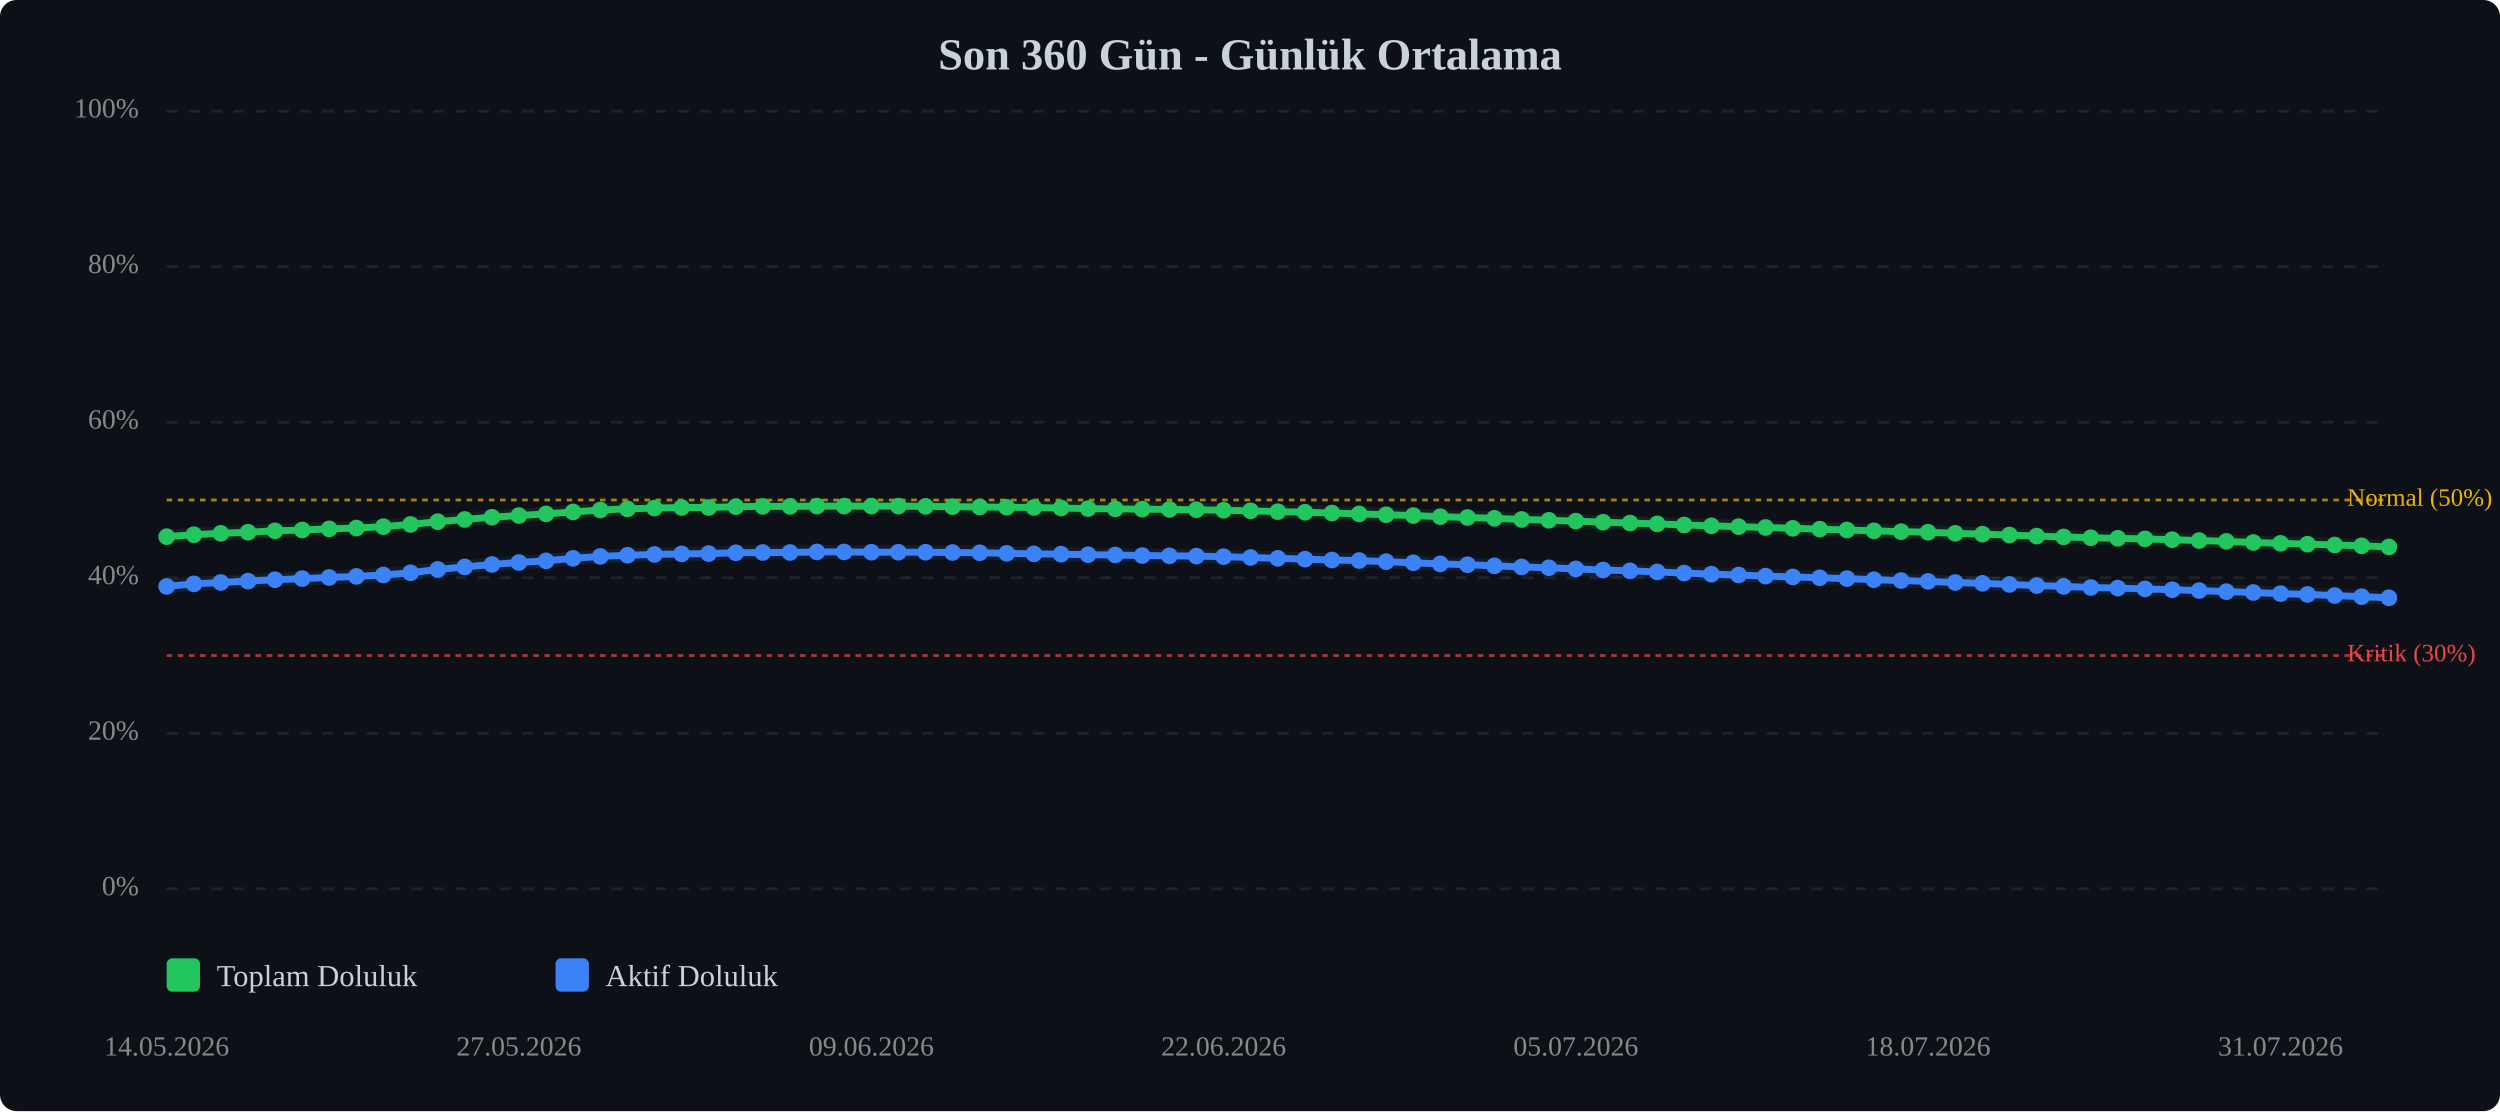
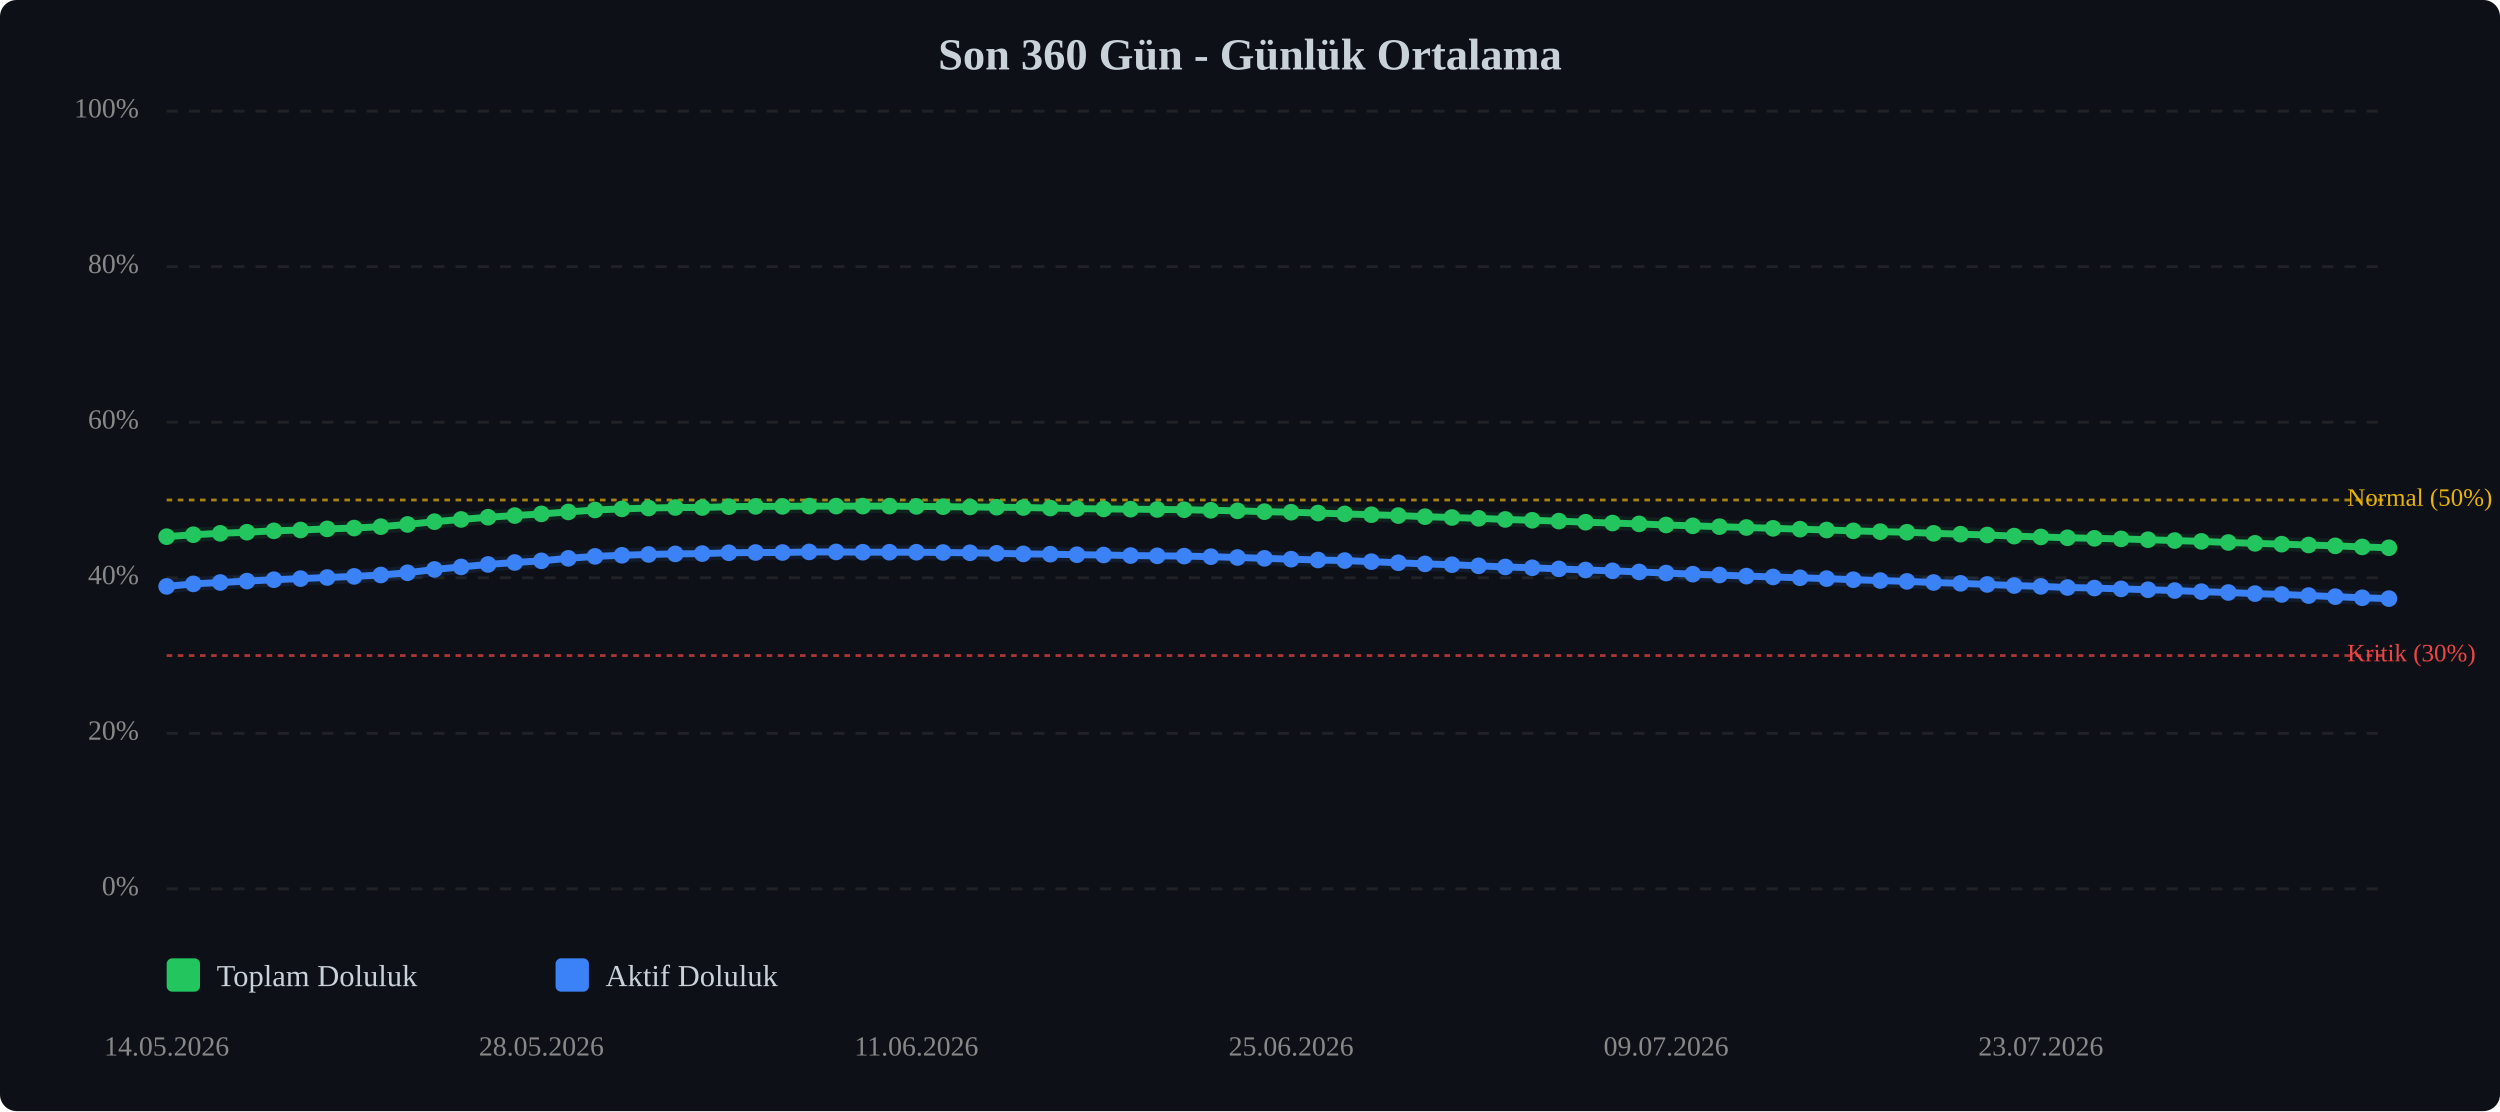
<svg xmlns="http://www.w3.org/2000/svg" viewBox="0 0 900 400" width="100%" style="max-width:900px;">
  <rect width="900" height="400" fill="#0d1117" rx="6" />
  <text x="450.0" y="25" text-anchor="middle" font-size="16" font-weight="bold" fill="#c9d1d9">Son 360 Gün - Günlük Ortalama</text>
  <line x1="60" y1="320.0" x2="860" y2="320.0" stroke="#333" stroke-width="1" stroke-dasharray="4,4" opacity="0.5" />
  <text x="50" y="320.0" text-anchor="end" dominant-baseline="middle" font-size="10" fill="#888">0%</text>
  <line x1="60" y1="264.0" x2="860" y2="264.0" stroke="#333" stroke-width="1" stroke-dasharray="4,4" opacity="0.5" />
  <text x="50" y="264.0" text-anchor="end" dominant-baseline="middle" font-size="10" fill="#888">20%</text>
  <line x1="60" y1="208.0" x2="860" y2="208.0" stroke="#333" stroke-width="1" stroke-dasharray="4,4" opacity="0.5" />
  <text x="50" y="208.0" text-anchor="end" dominant-baseline="middle" font-size="10" fill="#888">40%</text>
  <line x1="60" y1="152.0" x2="860" y2="152.0" stroke="#333" stroke-width="1" stroke-dasharray="4,4" opacity="0.5" />
  <text x="50" y="152.0" text-anchor="end" dominant-baseline="middle" font-size="10" fill="#888">60%</text>
  <line x1="60" y1="96.0" x2="860" y2="96.0" stroke="#333" stroke-width="1" stroke-dasharray="4,4" opacity="0.5" />
  <text x="50" y="96.0" text-anchor="end" dominant-baseline="middle" font-size="10" fill="#888">80%</text>
  <line x1="60" y1="40.0" x2="860" y2="40.0" stroke="#333" stroke-width="1" stroke-dasharray="4,4" opacity="0.5" />
  <text x="50" y="40.0" text-anchor="end" dominant-baseline="middle" font-size="10" fill="#888">100%</text>
  <line x1="60" y1="236.0" x2="860" y2="236.0" stroke="#ef4444" stroke-width="1" stroke-dasharray="2,2" opacity="0.7" />
  <text x="845" y="236.0" dominant-baseline="middle" font-size="9" fill="#ef4444">Kritik (30%)</text>
  <line x1="60" y1="180.0" x2="860" y2="180.0" stroke="#eab308" stroke-width="1" stroke-dasharray="2,2" opacity="0.7" />
  <text x="845" y="180.0" dominant-baseline="middle" font-size="9" fill="#eab308">Normal (50%)</text>
-   <polyline points="60.0,193.2 69.8,192.5 79.5,192.0 89.3,191.6 99.0,191.1 108.8,190.8 118.5,190.4 128.3,190.1 138.0,189.6 147.8,188.8 157.6,187.8 167.3,187.0 177.1,186.2 186.8,185.6 196.6,185.0 206.3,184.3 216.1,183.6 225.9,183.2 235.6,182.9 245.4,182.7 255.1,182.7 264.9,182.4 274.6,182.3 284.4,182.3 294.1,182.2 303.9,182.2 313.7,182.2 323.4,182.2 333.2,182.3 342.9,182.4 352.7,182.5 362.4,182.6 372.2,182.7 382.0,182.9 391.7,183.1 401.5,183.2 411.2,183.3 421.0,183.4 430.7,183.5 440.5,183.7 450.2,183.9 460.0,184.2 469.8,184.4 479.5,184.7 489.3,185.0 499.0,185.3 508.8,185.6 518.5,186.0 528.3,186.3 538.0,186.6 547.8,187.0 557.6,187.3 567.3,187.6 577.1,188.0 586.8,188.3 596.6,188.6 606.3,189.0 616.1,189.3 625.9,189.6 635.6,189.9 645.4,190.2 655.1,190.5 664.9,190.8 674.6,191.1 684.4,191.4 694.1,191.6 703.9,192.0 713.7,192.3 723.4,192.6 733.2,193.0 742.9,193.3 752.7,193.6 762.4,193.8 772.2,194.0 782.0,194.3 791.7,194.6 801.5,194.9 811.2,195.3 821.0,195.6 830.7,195.9 840.5,196.2 850.2,196.5 860.0,196.9" fill="none" stroke="#22c55e" stroke-width="2.5" stroke-linecap="round" stroke-linejoin="round" />
-   <polyline points="60.0,193.2 69.8,192.5 79.5,192.0 89.3,191.6 99.0,191.1 108.8,190.8 118.5,190.4 128.3,190.1 138.0,189.6 147.8,188.8 157.6,187.8 167.3,187.0 177.1,186.2 186.8,185.6 196.6,185.0 206.3,184.3 216.1,183.6 225.9,183.2 235.6,182.9 245.4,182.7 255.1,182.7 264.9,182.4 274.6,182.3 284.4,182.3 294.1,182.2 303.9,182.2 313.7,182.2 323.4,182.2 333.2,182.3 342.9,182.4 352.7,182.5 362.4,182.6 372.2,182.7 382.0,182.9 391.7,183.1 401.5,183.2 411.2,183.3 421.0,183.4 430.7,183.5 440.5,183.7 450.2,183.9 460.0,184.2 469.8,184.4 479.5,184.7 489.3,185.0 499.0,185.3 508.8,185.6 518.5,186.0 528.3,186.3 538.0,186.6 547.8,187.0 557.6,187.3 567.3,187.6 577.1,188.0 586.8,188.3 596.6,188.6 606.3,189.0 616.1,189.3 625.9,189.6 635.6,189.9 645.4,190.2 655.1,190.5 664.9,190.8 674.6,191.1 684.4,191.4 694.1,191.6 703.9,192.0 713.7,192.3 723.4,192.6 733.2,193.0 742.9,193.3 752.7,193.6 762.4,193.8 772.2,194.0 782.0,194.3 791.7,194.6 801.5,194.9 811.2,195.3 821.0,195.6 830.7,195.9 840.5,196.2 850.2,196.5 860.0,196.9" fill="none" stroke="#22c55e" stroke-width="5" opacity="0.1" stroke-linecap="round" stroke-linejoin="round" />
-   <polyline points="60.0,211.1 69.8,210.2 79.5,209.7 89.3,209.2 99.0,208.7 108.8,208.3 118.5,207.9 128.3,207.5 138.0,207.0 147.8,206.2 157.6,205.0 167.3,204.1 177.1,203.2 186.8,202.5 196.6,201.9 206.3,201.0 216.1,200.3 225.9,199.9 235.6,199.6 245.4,199.4 255.1,199.3 264.9,199.0 274.6,198.9 284.4,198.9 294.1,198.7 303.9,198.7 313.7,198.8 323.4,198.8 333.2,198.8 342.9,198.9 352.7,199.0 362.4,199.2 372.2,199.4 382.0,199.5 391.7,199.7 401.5,199.8 411.2,200.0 421.0,200.1 430.7,200.2 440.5,200.4 450.2,200.7 460.0,201.0 469.8,201.3 479.5,201.6 489.3,201.8 499.0,202.2 508.8,202.6 518.5,203.0 528.3,203.3 538.0,203.7 547.8,204.1 557.6,204.4 567.3,204.8 577.1,205.2 586.8,205.5 596.6,205.9 606.3,206.3 616.1,206.7 625.9,207.0 635.6,207.4 645.4,207.7 655.1,208.0 664.9,208.3 674.6,208.7 684.4,209.0 694.1,209.3 703.9,209.7 713.7,210.0 723.4,210.4 733.2,210.8 742.9,211.1 752.7,211.5 762.4,211.7 772.2,212.0 782.0,212.3 791.7,212.6 801.5,213.0 811.2,213.3 821.0,213.7 830.7,214.0 840.5,214.4 850.2,214.8 860.0,215.2" fill="none" stroke="#3b82f6" stroke-width="2.5" stroke-linecap="round" stroke-linejoin="round" />
-   <polyline points="60.0,211.1 69.8,210.2 79.5,209.7 89.3,209.2 99.0,208.7 108.8,208.3 118.5,207.9 128.3,207.5 138.0,207.0 147.8,206.2 157.6,205.0 167.3,204.1 177.1,203.2 186.8,202.5 196.6,201.9 206.3,201.0 216.1,200.3 225.9,199.9 235.6,199.6 245.4,199.4 255.1,199.3 264.9,199.0 274.6,198.9 284.4,198.9 294.1,198.7 303.9,198.7 313.7,198.8 323.4,198.8 333.2,198.8 342.9,198.9 352.7,199.0 362.4,199.2 372.2,199.4 382.0,199.5 391.7,199.7 401.5,199.8 411.2,200.0 421.0,200.1 430.7,200.2 440.5,200.4 450.2,200.7 460.0,201.0 469.8,201.3 479.5,201.6 489.3,201.8 499.0,202.2 508.8,202.6 518.5,203.0 528.3,203.3 538.0,203.7 547.8,204.1 557.6,204.4 567.3,204.8 577.1,205.2 586.8,205.5 596.6,205.9 606.3,206.3 616.1,206.7 625.9,207.0 635.6,207.4 645.4,207.7 655.1,208.0 664.9,208.3 674.6,208.7 684.4,209.0 694.1,209.3 703.9,209.7 713.7,210.0 723.4,210.4 733.2,210.8 742.9,211.1 752.7,211.5 762.4,211.7 772.2,212.0 782.0,212.3 791.7,212.6 801.5,213.0 811.2,213.3 821.0,213.7 830.7,214.0 840.5,214.4 850.2,214.8 860.0,215.2" fill="none" stroke="#3b82f6" stroke-width="5" opacity="0.1" stroke-linecap="round" stroke-linejoin="round" />
+   <polyline points="60.0,193.2 69.6,192.5 79.3,192.0 88.9,191.6 98.6,191.1 108.2,190.8 117.8,190.4 127.5,190.1 137.1,189.6 146.7,188.8 156.4,187.8 166.0,187.0 175.7,186.2 185.3,185.6 194.9,185.0 204.6,184.3 214.2,183.6 223.9,183.2 233.5,182.9 243.1,182.7 252.8,182.7 262.4,182.4 272.0,182.3 281.7,182.3 291.3,182.2 301.0,182.2 310.6,182.2 320.2,182.2 329.9,182.3 339.5,182.4 349.2,182.5 358.8,182.6 368.4,182.7 378.1,182.9 387.7,183.1 397.3,183.2 407.0,183.3 416.6,183.4 426.3,183.5 435.9,183.7 445.5,183.9 455.2,184.2 464.8,184.4 474.5,184.7 484.1,185.0 493.7,185.3 503.4,185.6 513.0,186.0 522.7,186.3 532.3,186.6 541.9,187.0 551.6,187.3 561.2,187.6 570.8,188.0 580.5,188.3 590.1,188.6 599.8,189.0 609.4,189.3 619.0,189.6 628.7,189.9 638.3,190.2 648.0,190.5 657.6,190.8 667.2,191.1 676.9,191.4 686.5,191.6 696.1,192.0 705.8,192.3 715.4,192.6 725.1,193.0 734.7,193.3 744.3,193.6 754.0,193.8 763.6,194.0 773.3,194.3 782.9,194.6 792.5,194.9 802.2,195.3 811.8,195.6 821.4,195.9 831.1,196.2 840.7,196.5 850.4,196.9 860.0,197.2" fill="none" stroke="#22c55e" stroke-width="2.5" stroke-linecap="round" stroke-linejoin="round" />
+   <polyline points="60.0,193.2 69.6,192.5 79.3,192.0 88.9,191.6 98.6,191.1 108.2,190.8 117.8,190.4 127.5,190.1 137.1,189.6 146.7,188.8 156.4,187.8 166.0,187.0 175.7,186.2 185.3,185.6 194.9,185.0 204.6,184.3 214.2,183.6 223.9,183.2 233.5,182.9 243.1,182.7 252.8,182.7 262.4,182.4 272.0,182.3 281.7,182.3 291.3,182.2 301.0,182.2 310.6,182.2 320.2,182.2 329.9,182.3 339.5,182.4 349.2,182.5 358.8,182.6 368.4,182.7 378.1,182.9 387.7,183.1 397.3,183.2 407.0,183.3 416.6,183.4 426.3,183.5 435.9,183.7 445.5,183.9 455.2,184.2 464.8,184.4 474.5,184.7 484.1,185.0 493.7,185.3 503.4,185.6 513.0,186.0 522.7,186.3 532.3,186.6 541.9,187.0 551.6,187.3 561.2,187.6 570.8,188.0 580.5,188.3 590.1,188.6 599.8,189.0 609.4,189.3 619.0,189.6 628.7,189.9 638.3,190.2 648.0,190.5 657.6,190.8 667.2,191.1 676.9,191.4 686.5,191.6 696.1,192.0 705.8,192.3 715.4,192.6 725.1,193.0 734.7,193.3 744.3,193.6 754.0,193.8 763.6,194.0 773.3,194.3 782.9,194.6 792.5,194.9 802.2,195.3 811.8,195.6 821.4,195.9 831.1,196.2 840.7,196.5 850.4,196.9 860.0,197.2" fill="none" stroke="#22c55e" stroke-width="5" opacity="0.1" stroke-linecap="round" stroke-linejoin="round" />
+   <polyline points="60.0,211.1 69.6,210.2 79.3,209.7 88.9,209.2 98.6,208.7 108.2,208.3 117.8,207.9 127.5,207.5 137.1,207.0 146.7,206.2 156.4,205.0 166.0,204.1 175.7,203.2 185.3,202.5 194.9,201.9 204.6,201.0 214.2,200.3 223.9,199.9 233.5,199.6 243.1,199.4 252.8,199.3 262.4,199.0 272.0,198.9 281.7,198.9 291.3,198.7 301.0,198.7 310.6,198.8 320.2,198.8 329.9,198.8 339.5,198.9 349.2,199.0 358.8,199.2 368.4,199.4 378.1,199.5 387.7,199.7 397.3,199.8 407.0,200.0 416.6,200.1 426.3,200.2 435.9,200.4 445.5,200.7 455.2,201.0 464.8,201.3 474.5,201.6 484.1,201.8 493.7,202.2 503.4,202.6 513.0,203.0 522.7,203.3 532.3,203.7 541.9,204.1 551.6,204.4 561.2,204.8 570.8,205.2 580.5,205.5 590.1,205.9 599.8,206.3 609.4,206.7 619.0,207.0 628.7,207.4 638.3,207.7 648.0,208.0 657.6,208.3 667.2,208.7 676.9,209.0 686.5,209.3 696.1,209.7 705.8,210.0 715.4,210.4 725.1,210.8 734.7,211.1 744.3,211.5 754.0,211.7 763.6,212.0 773.3,212.3 782.9,212.6 792.5,213.0 802.2,213.3 811.8,213.7 821.4,214.0 831.1,214.4 840.7,214.8 850.4,215.2 860.0,215.5" fill="none" stroke="#3b82f6" stroke-width="2.5" stroke-linecap="round" stroke-linejoin="round" />
+   <polyline points="60.0,211.1 69.6,210.2 79.3,209.7 88.9,209.2 98.6,208.7 108.2,208.3 117.8,207.9 127.5,207.5 137.1,207.0 146.7,206.2 156.4,205.0 166.0,204.1 175.7,203.2 185.3,202.5 194.9,201.9 204.6,201.0 214.2,200.3 223.9,199.9 233.5,199.6 243.1,199.4 252.8,199.3 262.4,199.0 272.0,198.9 281.7,198.9 291.3,198.7 301.0,198.7 310.6,198.8 320.2,198.8 329.9,198.8 339.5,198.9 349.2,199.0 358.8,199.2 368.4,199.4 378.1,199.5 387.7,199.7 397.3,199.8 407.0,200.0 416.6,200.1 426.3,200.2 435.9,200.4 445.5,200.7 455.2,201.0 464.8,201.3 474.5,201.6 484.1,201.8 493.7,202.2 503.4,202.6 513.0,203.0 522.7,203.3 532.3,203.7 541.9,204.1 551.6,204.4 561.2,204.8 570.8,205.2 580.5,205.5 590.1,205.9 599.8,206.3 609.4,206.7 619.0,207.0 628.7,207.4 638.3,207.7 648.0,208.0 657.6,208.3 667.2,208.7 676.9,209.0 686.5,209.3 696.1,209.7 705.8,210.0 715.4,210.4 725.1,210.8 734.7,211.1 744.3,211.5 754.0,211.7 763.6,212.0 773.3,212.3 782.9,212.6 792.5,213.0 802.2,213.3 811.8,213.7 821.4,214.0 831.1,214.4 840.7,214.8 850.4,215.2 860.0,215.5" fill="none" stroke="#3b82f6" stroke-width="5" opacity="0.1" stroke-linecap="round" stroke-linejoin="round" />
  <circle cx="60.0" cy="193.2" r="3" fill="#22c55e" />
-   <circle cx="69.8" cy="192.5" r="3" fill="#22c55e" />
-   <circle cx="79.5" cy="192.0" r="3" fill="#22c55e" />
-   <circle cx="89.3" cy="191.6" r="3" fill="#22c55e" />
-   <circle cx="99.0" cy="191.1" r="3" fill="#22c55e" />
-   <circle cx="108.8" cy="190.8" r="3" fill="#22c55e" />
-   <circle cx="118.5" cy="190.4" r="3" fill="#22c55e" />
-   <circle cx="128.3" cy="190.1" r="3" fill="#22c55e" />
-   <circle cx="138.0" cy="189.6" r="3" fill="#22c55e" />
-   <circle cx="147.8" cy="188.8" r="3" fill="#22c55e" />
-   <circle cx="157.6" cy="187.8" r="3" fill="#22c55e" />
-   <circle cx="167.3" cy="187.0" r="3" fill="#22c55e" />
-   <circle cx="177.1" cy="186.2" r="3" fill="#22c55e" />
-   <circle cx="186.8" cy="185.6" r="3" fill="#22c55e" />
-   <circle cx="196.6" cy="185.0" r="3" fill="#22c55e" />
-   <circle cx="206.3" cy="184.3" r="3" fill="#22c55e" />
-   <circle cx="216.1" cy="183.6" r="3" fill="#22c55e" />
-   <circle cx="225.9" cy="183.2" r="3" fill="#22c55e" />
-   <circle cx="235.6" cy="182.9" r="3" fill="#22c55e" />
-   <circle cx="245.4" cy="182.7" r="3" fill="#22c55e" />
-   <circle cx="255.1" cy="182.7" r="3" fill="#22c55e" />
-   <circle cx="264.9" cy="182.4" r="3" fill="#22c55e" />
-   <circle cx="274.6" cy="182.3" r="3" fill="#22c55e" />
-   <circle cx="284.4" cy="182.3" r="3" fill="#22c55e" />
-   <circle cx="294.1" cy="182.2" r="3" fill="#22c55e" />
-   <circle cx="303.9" cy="182.2" r="3" fill="#22c55e" />
-   <circle cx="313.7" cy="182.2" r="3" fill="#22c55e" />
-   <circle cx="323.4" cy="182.2" r="3" fill="#22c55e" />
-   <circle cx="333.2" cy="182.3" r="3" fill="#22c55e" />
-   <circle cx="342.9" cy="182.4" r="3" fill="#22c55e" />
-   <circle cx="352.7" cy="182.5" r="3" fill="#22c55e" />
-   <circle cx="362.4" cy="182.6" r="3" fill="#22c55e" />
-   <circle cx="372.2" cy="182.7" r="3" fill="#22c55e" />
-   <circle cx="382.0" cy="182.9" r="3" fill="#22c55e" />
-   <circle cx="391.7" cy="183.1" r="3" fill="#22c55e" />
-   <circle cx="401.5" cy="183.2" r="3" fill="#22c55e" />
-   <circle cx="411.2" cy="183.3" r="3" fill="#22c55e" />
-   <circle cx="421.0" cy="183.4" r="3" fill="#22c55e" />
-   <circle cx="430.7" cy="183.5" r="3" fill="#22c55e" />
-   <circle cx="440.5" cy="183.7" r="3" fill="#22c55e" />
-   <circle cx="450.2" cy="183.9" r="3" fill="#22c55e" />
-   <circle cx="460.0" cy="184.2" r="3" fill="#22c55e" />
-   <circle cx="469.8" cy="184.4" r="3" fill="#22c55e" />
-   <circle cx="479.5" cy="184.7" r="3" fill="#22c55e" />
-   <circle cx="489.3" cy="185.0" r="3" fill="#22c55e" />
-   <circle cx="499.0" cy="185.3" r="3" fill="#22c55e" />
-   <circle cx="508.8" cy="185.6" r="3" fill="#22c55e" />
-   <circle cx="518.5" cy="186.0" r="3" fill="#22c55e" />
-   <circle cx="528.3" cy="186.3" r="3" fill="#22c55e" />
-   <circle cx="538.0" cy="186.6" r="3" fill="#22c55e" />
-   <circle cx="547.8" cy="187.0" r="3" fill="#22c55e" />
-   <circle cx="557.6" cy="187.3" r="3" fill="#22c55e" />
-   <circle cx="567.3" cy="187.6" r="3" fill="#22c55e" />
-   <circle cx="577.1" cy="188.0" r="3" fill="#22c55e" />
-   <circle cx="586.8" cy="188.3" r="3" fill="#22c55e" />
-   <circle cx="596.6" cy="188.6" r="3" fill="#22c55e" />
-   <circle cx="606.3" cy="189.0" r="3" fill="#22c55e" />
-   <circle cx="616.1" cy="189.3" r="3" fill="#22c55e" />
-   <circle cx="625.9" cy="189.6" r="3" fill="#22c55e" />
-   <circle cx="635.6" cy="189.9" r="3" fill="#22c55e" />
-   <circle cx="645.4" cy="190.2" r="3" fill="#22c55e" />
-   <circle cx="655.1" cy="190.5" r="3" fill="#22c55e" />
-   <circle cx="664.9" cy="190.8" r="3" fill="#22c55e" />
-   <circle cx="674.6" cy="191.1" r="3" fill="#22c55e" />
-   <circle cx="684.4" cy="191.4" r="3" fill="#22c55e" />
-   <circle cx="694.1" cy="191.6" r="3" fill="#22c55e" />
-   <circle cx="703.9" cy="192.0" r="3" fill="#22c55e" />
-   <circle cx="713.7" cy="192.3" r="3" fill="#22c55e" />
-   <circle cx="723.4" cy="192.6" r="3" fill="#22c55e" />
-   <circle cx="733.2" cy="193.0" r="3" fill="#22c55e" />
-   <circle cx="742.9" cy="193.3" r="3" fill="#22c55e" />
-   <circle cx="752.7" cy="193.6" r="3" fill="#22c55e" />
-   <circle cx="762.4" cy="193.8" r="3" fill="#22c55e" />
-   <circle cx="772.2" cy="194.0" r="3" fill="#22c55e" />
-   <circle cx="782.0" cy="194.3" r="3" fill="#22c55e" />
-   <circle cx="791.7" cy="194.6" r="3" fill="#22c55e" />
-   <circle cx="801.5" cy="194.9" r="3" fill="#22c55e" />
-   <circle cx="811.2" cy="195.3" r="3" fill="#22c55e" />
-   <circle cx="821.0" cy="195.6" r="3" fill="#22c55e" />
-   <circle cx="830.7" cy="195.9" r="3" fill="#22c55e" />
-   <circle cx="840.5" cy="196.2" r="3" fill="#22c55e" />
-   <circle cx="850.2" cy="196.5" r="3" fill="#22c55e" />
-   <circle cx="860.0" cy="196.9" r="3" fill="#22c55e" />
+   <circle cx="69.6" cy="192.5" r="3" fill="#22c55e" />
+   <circle cx="79.3" cy="192.0" r="3" fill="#22c55e" />
+   <circle cx="88.9" cy="191.6" r="3" fill="#22c55e" />
+   <circle cx="98.6" cy="191.1" r="3" fill="#22c55e" />
+   <circle cx="108.2" cy="190.8" r="3" fill="#22c55e" />
+   <circle cx="117.8" cy="190.4" r="3" fill="#22c55e" />
+   <circle cx="127.5" cy="190.1" r="3" fill="#22c55e" />
+   <circle cx="137.1" cy="189.6" r="3" fill="#22c55e" />
+   <circle cx="146.7" cy="188.8" r="3" fill="#22c55e" />
+   <circle cx="156.4" cy="187.8" r="3" fill="#22c55e" />
+   <circle cx="166.0" cy="187.0" r="3" fill="#22c55e" />
+   <circle cx="175.7" cy="186.2" r="3" fill="#22c55e" />
+   <circle cx="185.3" cy="185.6" r="3" fill="#22c55e" />
+   <circle cx="194.9" cy="185.0" r="3" fill="#22c55e" />
+   <circle cx="204.6" cy="184.3" r="3" fill="#22c55e" />
+   <circle cx="214.2" cy="183.6" r="3" fill="#22c55e" />
+   <circle cx="223.9" cy="183.2" r="3" fill="#22c55e" />
+   <circle cx="233.5" cy="182.9" r="3" fill="#22c55e" />
+   <circle cx="243.1" cy="182.7" r="3" fill="#22c55e" />
+   <circle cx="252.8" cy="182.7" r="3" fill="#22c55e" />
+   <circle cx="262.4" cy="182.4" r="3" fill="#22c55e" />
+   <circle cx="272.0" cy="182.3" r="3" fill="#22c55e" />
+   <circle cx="281.7" cy="182.3" r="3" fill="#22c55e" />
+   <circle cx="291.3" cy="182.2" r="3" fill="#22c55e" />
+   <circle cx="301.0" cy="182.2" r="3" fill="#22c55e" />
+   <circle cx="310.6" cy="182.2" r="3" fill="#22c55e" />
+   <circle cx="320.2" cy="182.2" r="3" fill="#22c55e" />
+   <circle cx="329.9" cy="182.3" r="3" fill="#22c55e" />
+   <circle cx="339.5" cy="182.4" r="3" fill="#22c55e" />
+   <circle cx="349.2" cy="182.5" r="3" fill="#22c55e" />
+   <circle cx="358.8" cy="182.6" r="3" fill="#22c55e" />
+   <circle cx="368.4" cy="182.7" r="3" fill="#22c55e" />
+   <circle cx="378.1" cy="182.9" r="3" fill="#22c55e" />
+   <circle cx="387.7" cy="183.1" r="3" fill="#22c55e" />
+   <circle cx="397.3" cy="183.2" r="3" fill="#22c55e" />
+   <circle cx="407.0" cy="183.3" r="3" fill="#22c55e" />
+   <circle cx="416.6" cy="183.4" r="3" fill="#22c55e" />
+   <circle cx="426.3" cy="183.5" r="3" fill="#22c55e" />
+   <circle cx="435.9" cy="183.7" r="3" fill="#22c55e" />
+   <circle cx="445.5" cy="183.9" r="3" fill="#22c55e" />
+   <circle cx="455.2" cy="184.2" r="3" fill="#22c55e" />
+   <circle cx="464.8" cy="184.4" r="3" fill="#22c55e" />
+   <circle cx="474.5" cy="184.7" r="3" fill="#22c55e" />
+   <circle cx="484.1" cy="185.0" r="3" fill="#22c55e" />
+   <circle cx="493.7" cy="185.3" r="3" fill="#22c55e" />
+   <circle cx="503.4" cy="185.6" r="3" fill="#22c55e" />
+   <circle cx="513.0" cy="186.0" r="3" fill="#22c55e" />
+   <circle cx="522.7" cy="186.3" r="3" fill="#22c55e" />
+   <circle cx="532.3" cy="186.6" r="3" fill="#22c55e" />
+   <circle cx="541.9" cy="187.0" r="3" fill="#22c55e" />
+   <circle cx="551.6" cy="187.3" r="3" fill="#22c55e" />
+   <circle cx="561.2" cy="187.6" r="3" fill="#22c55e" />
+   <circle cx="570.8" cy="188.0" r="3" fill="#22c55e" />
+   <circle cx="580.5" cy="188.3" r="3" fill="#22c55e" />
+   <circle cx="590.1" cy="188.6" r="3" fill="#22c55e" />
+   <circle cx="599.8" cy="189.0" r="3" fill="#22c55e" />
+   <circle cx="609.4" cy="189.3" r="3" fill="#22c55e" />
+   <circle cx="619.0" cy="189.6" r="3" fill="#22c55e" />
+   <circle cx="628.7" cy="189.9" r="3" fill="#22c55e" />
+   <circle cx="638.3" cy="190.2" r="3" fill="#22c55e" />
+   <circle cx="648.0" cy="190.5" r="3" fill="#22c55e" />
+   <circle cx="657.6" cy="190.8" r="3" fill="#22c55e" />
+   <circle cx="667.2" cy="191.1" r="3" fill="#22c55e" />
+   <circle cx="676.9" cy="191.4" r="3" fill="#22c55e" />
+   <circle cx="686.5" cy="191.6" r="3" fill="#22c55e" />
+   <circle cx="696.1" cy="192.0" r="3" fill="#22c55e" />
+   <circle cx="705.8" cy="192.3" r="3" fill="#22c55e" />
+   <circle cx="715.4" cy="192.6" r="3" fill="#22c55e" />
+   <circle cx="725.1" cy="193.0" r="3" fill="#22c55e" />
+   <circle cx="734.7" cy="193.3" r="3" fill="#22c55e" />
+   <circle cx="744.3" cy="193.6" r="3" fill="#22c55e" />
+   <circle cx="754.0" cy="193.8" r="3" fill="#22c55e" />
+   <circle cx="763.6" cy="194.0" r="3" fill="#22c55e" />
+   <circle cx="773.3" cy="194.3" r="3" fill="#22c55e" />
+   <circle cx="782.9" cy="194.6" r="3" fill="#22c55e" />
+   <circle cx="792.5" cy="194.9" r="3" fill="#22c55e" />
+   <circle cx="802.2" cy="195.3" r="3" fill="#22c55e" />
+   <circle cx="811.8" cy="195.6" r="3" fill="#22c55e" />
+   <circle cx="821.4" cy="195.9" r="3" fill="#22c55e" />
+   <circle cx="831.1" cy="196.2" r="3" fill="#22c55e" />
+   <circle cx="840.7" cy="196.5" r="3" fill="#22c55e" />
+   <circle cx="850.4" cy="196.9" r="3" fill="#22c55e" />
+   <circle cx="860.0" cy="197.2" r="3" fill="#22c55e" />
  <circle cx="60.0" cy="211.1" r="3" fill="#3b82f6" />
-   <circle cx="69.8" cy="210.2" r="3" fill="#3b82f6" />
-   <circle cx="79.5" cy="209.7" r="3" fill="#3b82f6" />
-   <circle cx="89.3" cy="209.2" r="3" fill="#3b82f6" />
-   <circle cx="99.0" cy="208.7" r="3" fill="#3b82f6" />
-   <circle cx="108.8" cy="208.3" r="3" fill="#3b82f6" />
-   <circle cx="118.5" cy="207.9" r="3" fill="#3b82f6" />
-   <circle cx="128.3" cy="207.5" r="3" fill="#3b82f6" />
-   <circle cx="138.0" cy="207.0" r="3" fill="#3b82f6" />
-   <circle cx="147.8" cy="206.2" r="3" fill="#3b82f6" />
-   <circle cx="157.6" cy="205.0" r="3" fill="#3b82f6" />
-   <circle cx="167.3" cy="204.1" r="3" fill="#3b82f6" />
-   <circle cx="177.1" cy="203.2" r="3" fill="#3b82f6" />
-   <circle cx="186.8" cy="202.5" r="3" fill="#3b82f6" />
-   <circle cx="196.6" cy="201.9" r="3" fill="#3b82f6" />
-   <circle cx="206.3" cy="201.0" r="3" fill="#3b82f6" />
-   <circle cx="216.1" cy="200.3" r="3" fill="#3b82f6" />
-   <circle cx="225.9" cy="199.9" r="3" fill="#3b82f6" />
-   <circle cx="235.6" cy="199.6" r="3" fill="#3b82f6" />
-   <circle cx="245.4" cy="199.4" r="3" fill="#3b82f6" />
-   <circle cx="255.1" cy="199.3" r="3" fill="#3b82f6" />
-   <circle cx="264.9" cy="199.0" r="3" fill="#3b82f6" />
-   <circle cx="274.6" cy="198.9" r="3" fill="#3b82f6" />
-   <circle cx="284.4" cy="198.9" r="3" fill="#3b82f6" />
-   <circle cx="294.1" cy="198.7" r="3" fill="#3b82f6" />
-   <circle cx="303.9" cy="198.7" r="3" fill="#3b82f6" />
-   <circle cx="313.7" cy="198.8" r="3" fill="#3b82f6" />
-   <circle cx="323.4" cy="198.8" r="3" fill="#3b82f6" />
-   <circle cx="333.2" cy="198.8" r="3" fill="#3b82f6" />
-   <circle cx="342.9" cy="198.9" r="3" fill="#3b82f6" />
-   <circle cx="352.7" cy="199.0" r="3" fill="#3b82f6" />
-   <circle cx="362.4" cy="199.2" r="3" fill="#3b82f6" />
-   <circle cx="372.2" cy="199.4" r="3" fill="#3b82f6" />
-   <circle cx="382.0" cy="199.5" r="3" fill="#3b82f6" />
-   <circle cx="391.7" cy="199.7" r="3" fill="#3b82f6" />
-   <circle cx="401.5" cy="199.8" r="3" fill="#3b82f6" />
-   <circle cx="411.2" cy="200.0" r="3" fill="#3b82f6" />
-   <circle cx="421.0" cy="200.1" r="3" fill="#3b82f6" />
-   <circle cx="430.7" cy="200.2" r="3" fill="#3b82f6" />
-   <circle cx="440.5" cy="200.4" r="3" fill="#3b82f6" />
-   <circle cx="450.2" cy="200.7" r="3" fill="#3b82f6" />
-   <circle cx="460.0" cy="201.0" r="3" fill="#3b82f6" />
-   <circle cx="469.8" cy="201.3" r="3" fill="#3b82f6" />
-   <circle cx="479.5" cy="201.6" r="3" fill="#3b82f6" />
-   <circle cx="489.3" cy="201.8" r="3" fill="#3b82f6" />
-   <circle cx="499.0" cy="202.2" r="3" fill="#3b82f6" />
-   <circle cx="508.8" cy="202.6" r="3" fill="#3b82f6" />
-   <circle cx="518.5" cy="203.0" r="3" fill="#3b82f6" />
-   <circle cx="528.3" cy="203.3" r="3" fill="#3b82f6" />
-   <circle cx="538.0" cy="203.7" r="3" fill="#3b82f6" />
-   <circle cx="547.8" cy="204.1" r="3" fill="#3b82f6" />
-   <circle cx="557.6" cy="204.4" r="3" fill="#3b82f6" />
-   <circle cx="567.3" cy="204.8" r="3" fill="#3b82f6" />
-   <circle cx="577.1" cy="205.2" r="3" fill="#3b82f6" />
-   <circle cx="586.8" cy="205.5" r="3" fill="#3b82f6" />
-   <circle cx="596.6" cy="205.9" r="3" fill="#3b82f6" />
-   <circle cx="606.3" cy="206.3" r="3" fill="#3b82f6" />
-   <circle cx="616.1" cy="206.7" r="3" fill="#3b82f6" />
-   <circle cx="625.9" cy="207.0" r="3" fill="#3b82f6" />
-   <circle cx="635.6" cy="207.4" r="3" fill="#3b82f6" />
-   <circle cx="645.4" cy="207.7" r="3" fill="#3b82f6" />
-   <circle cx="655.1" cy="208.0" r="3" fill="#3b82f6" />
-   <circle cx="664.9" cy="208.3" r="3" fill="#3b82f6" />
-   <circle cx="674.6" cy="208.7" r="3" fill="#3b82f6" />
-   <circle cx="684.4" cy="209.0" r="3" fill="#3b82f6" />
-   <circle cx="694.1" cy="209.3" r="3" fill="#3b82f6" />
-   <circle cx="703.9" cy="209.7" r="3" fill="#3b82f6" />
-   <circle cx="713.7" cy="210.0" r="3" fill="#3b82f6" />
-   <circle cx="723.4" cy="210.4" r="3" fill="#3b82f6" />
-   <circle cx="733.2" cy="210.8" r="3" fill="#3b82f6" />
-   <circle cx="742.9" cy="211.1" r="3" fill="#3b82f6" />
-   <circle cx="752.7" cy="211.5" r="3" fill="#3b82f6" />
-   <circle cx="762.4" cy="211.7" r="3" fill="#3b82f6" />
-   <circle cx="772.2" cy="212.0" r="3" fill="#3b82f6" />
-   <circle cx="782.0" cy="212.3" r="3" fill="#3b82f6" />
-   <circle cx="791.7" cy="212.6" r="3" fill="#3b82f6" />
-   <circle cx="801.5" cy="213.0" r="3" fill="#3b82f6" />
-   <circle cx="811.2" cy="213.3" r="3" fill="#3b82f6" />
-   <circle cx="821.0" cy="213.7" r="3" fill="#3b82f6" />
-   <circle cx="830.7" cy="214.0" r="3" fill="#3b82f6" />
-   <circle cx="840.5" cy="214.4" r="3" fill="#3b82f6" />
-   <circle cx="850.2" cy="214.8" r="3" fill="#3b82f6" />
-   <circle cx="860.0" cy="215.2" r="3" fill="#3b82f6" />
+   <circle cx="69.6" cy="210.2" r="3" fill="#3b82f6" />
+   <circle cx="79.3" cy="209.7" r="3" fill="#3b82f6" />
+   <circle cx="88.9" cy="209.2" r="3" fill="#3b82f6" />
+   <circle cx="98.6" cy="208.7" r="3" fill="#3b82f6" />
+   <circle cx="108.2" cy="208.3" r="3" fill="#3b82f6" />
+   <circle cx="117.8" cy="207.9" r="3" fill="#3b82f6" />
+   <circle cx="127.5" cy="207.5" r="3" fill="#3b82f6" />
+   <circle cx="137.1" cy="207.0" r="3" fill="#3b82f6" />
+   <circle cx="146.7" cy="206.2" r="3" fill="#3b82f6" />
+   <circle cx="156.4" cy="205.0" r="3" fill="#3b82f6" />
+   <circle cx="166.0" cy="204.1" r="3" fill="#3b82f6" />
+   <circle cx="175.7" cy="203.2" r="3" fill="#3b82f6" />
+   <circle cx="185.3" cy="202.5" r="3" fill="#3b82f6" />
+   <circle cx="194.9" cy="201.9" r="3" fill="#3b82f6" />
+   <circle cx="204.6" cy="201.0" r="3" fill="#3b82f6" />
+   <circle cx="214.2" cy="200.3" r="3" fill="#3b82f6" />
+   <circle cx="223.9" cy="199.9" r="3" fill="#3b82f6" />
+   <circle cx="233.5" cy="199.6" r="3" fill="#3b82f6" />
+   <circle cx="243.1" cy="199.4" r="3" fill="#3b82f6" />
+   <circle cx="252.8" cy="199.3" r="3" fill="#3b82f6" />
+   <circle cx="262.4" cy="199.0" r="3" fill="#3b82f6" />
+   <circle cx="272.0" cy="198.9" r="3" fill="#3b82f6" />
+   <circle cx="281.7" cy="198.9" r="3" fill="#3b82f6" />
+   <circle cx="291.3" cy="198.7" r="3" fill="#3b82f6" />
+   <circle cx="301.0" cy="198.7" r="3" fill="#3b82f6" />
+   <circle cx="310.6" cy="198.8" r="3" fill="#3b82f6" />
+   <circle cx="320.2" cy="198.8" r="3" fill="#3b82f6" />
+   <circle cx="329.9" cy="198.8" r="3" fill="#3b82f6" />
+   <circle cx="339.5" cy="198.9" r="3" fill="#3b82f6" />
+   <circle cx="349.2" cy="199.0" r="3" fill="#3b82f6" />
+   <circle cx="358.8" cy="199.2" r="3" fill="#3b82f6" />
+   <circle cx="368.4" cy="199.4" r="3" fill="#3b82f6" />
+   <circle cx="378.1" cy="199.5" r="3" fill="#3b82f6" />
+   <circle cx="387.7" cy="199.7" r="3" fill="#3b82f6" />
+   <circle cx="397.3" cy="199.8" r="3" fill="#3b82f6" />
+   <circle cx="407.0" cy="200.0" r="3" fill="#3b82f6" />
+   <circle cx="416.6" cy="200.1" r="3" fill="#3b82f6" />
+   <circle cx="426.3" cy="200.2" r="3" fill="#3b82f6" />
+   <circle cx="435.9" cy="200.4" r="3" fill="#3b82f6" />
+   <circle cx="445.5" cy="200.7" r="3" fill="#3b82f6" />
+   <circle cx="455.2" cy="201.0" r="3" fill="#3b82f6" />
+   <circle cx="464.8" cy="201.3" r="3" fill="#3b82f6" />
+   <circle cx="474.5" cy="201.6" r="3" fill="#3b82f6" />
+   <circle cx="484.1" cy="201.8" r="3" fill="#3b82f6" />
+   <circle cx="493.7" cy="202.2" r="3" fill="#3b82f6" />
+   <circle cx="503.4" cy="202.6" r="3" fill="#3b82f6" />
+   <circle cx="513.0" cy="203.0" r="3" fill="#3b82f6" />
+   <circle cx="522.7" cy="203.3" r="3" fill="#3b82f6" />
+   <circle cx="532.3" cy="203.7" r="3" fill="#3b82f6" />
+   <circle cx="541.9" cy="204.1" r="3" fill="#3b82f6" />
+   <circle cx="551.6" cy="204.4" r="3" fill="#3b82f6" />
+   <circle cx="561.2" cy="204.8" r="3" fill="#3b82f6" />
+   <circle cx="570.8" cy="205.2" r="3" fill="#3b82f6" />
+   <circle cx="580.5" cy="205.5" r="3" fill="#3b82f6" />
+   <circle cx="590.1" cy="205.9" r="3" fill="#3b82f6" />
+   <circle cx="599.8" cy="206.3" r="3" fill="#3b82f6" />
+   <circle cx="609.4" cy="206.7" r="3" fill="#3b82f6" />
+   <circle cx="619.0" cy="207.0" r="3" fill="#3b82f6" />
+   <circle cx="628.7" cy="207.4" r="3" fill="#3b82f6" />
+   <circle cx="638.3" cy="207.7" r="3" fill="#3b82f6" />
+   <circle cx="648.0" cy="208.0" r="3" fill="#3b82f6" />
+   <circle cx="657.6" cy="208.3" r="3" fill="#3b82f6" />
+   <circle cx="667.2" cy="208.7" r="3" fill="#3b82f6" />
+   <circle cx="676.9" cy="209.0" r="3" fill="#3b82f6" />
+   <circle cx="686.5" cy="209.3" r="3" fill="#3b82f6" />
+   <circle cx="696.1" cy="209.7" r="3" fill="#3b82f6" />
+   <circle cx="705.8" cy="210.0" r="3" fill="#3b82f6" />
+   <circle cx="715.4" cy="210.4" r="3" fill="#3b82f6" />
+   <circle cx="725.1" cy="210.8" r="3" fill="#3b82f6" />
+   <circle cx="734.7" cy="211.1" r="3" fill="#3b82f6" />
+   <circle cx="744.3" cy="211.5" r="3" fill="#3b82f6" />
+   <circle cx="754.0" cy="211.7" r="3" fill="#3b82f6" />
+   <circle cx="763.6" cy="212.0" r="3" fill="#3b82f6" />
+   <circle cx="773.3" cy="212.3" r="3" fill="#3b82f6" />
+   <circle cx="782.9" cy="212.6" r="3" fill="#3b82f6" />
+   <circle cx="792.5" cy="213.0" r="3" fill="#3b82f6" />
+   <circle cx="802.2" cy="213.3" r="3" fill="#3b82f6" />
+   <circle cx="811.8" cy="213.7" r="3" fill="#3b82f6" />
+   <circle cx="821.4" cy="214.0" r="3" fill="#3b82f6" />
+   <circle cx="831.1" cy="214.4" r="3" fill="#3b82f6" />
+   <circle cx="840.7" cy="214.8" r="3" fill="#3b82f6" />
+   <circle cx="850.4" cy="215.2" r="3" fill="#3b82f6" />
+   <circle cx="860.0" cy="215.5" r="3" fill="#3b82f6" />
  <text x="60.0" y="380" text-anchor="middle" font-size="10" fill="#888">14.05.2026</text>
-   <text x="186.8" y="380" text-anchor="middle" font-size="10" fill="#888">27.05.2026</text>
-   <text x="313.7" y="380" text-anchor="middle" font-size="10" fill="#888">09.06.2026</text>
-   <text x="440.5" y="380" text-anchor="middle" font-size="10" fill="#888">22.06.2026</text>
-   <text x="567.3" y="380" text-anchor="middle" font-size="10" fill="#888">05.07.2026</text>
-   <text x="694.1" y="380" text-anchor="middle" font-size="10" fill="#888">18.07.2026</text>
-   <text x="821.0" y="380" text-anchor="middle" font-size="10" fill="#888">31.07.2026</text>
+   <text x="194.9" y="380" text-anchor="middle" font-size="10" fill="#888">28.05.2026</text>
+   <text x="329.9" y="380" text-anchor="middle" font-size="10" fill="#888">11.06.2026</text>
+   <text x="464.8" y="380" text-anchor="middle" font-size="10" fill="#888">25.06.2026</text>
+   <text x="599.8" y="380" text-anchor="middle" font-size="10" fill="#888">09.07.2026</text>
+   <text x="734.7" y="380" text-anchor="middle" font-size="10" fill="#888">23.07.2026</text>
  <g transform="translate(60, 345)">
    <rect x="0" y="0" width="12" height="12" fill="#22c55e" rx="2" />
    <text x="18" y="10" font-size="11" fill="#c9d1d9">Toplam Doluluk</text>
    <rect x="140" y="0" width="12" height="12" fill="#3b82f6" rx="2" />
    <text x="158" y="10" font-size="11" fill="#c9d1d9">Aktif Doluluk</text>
  </g>
</svg>
